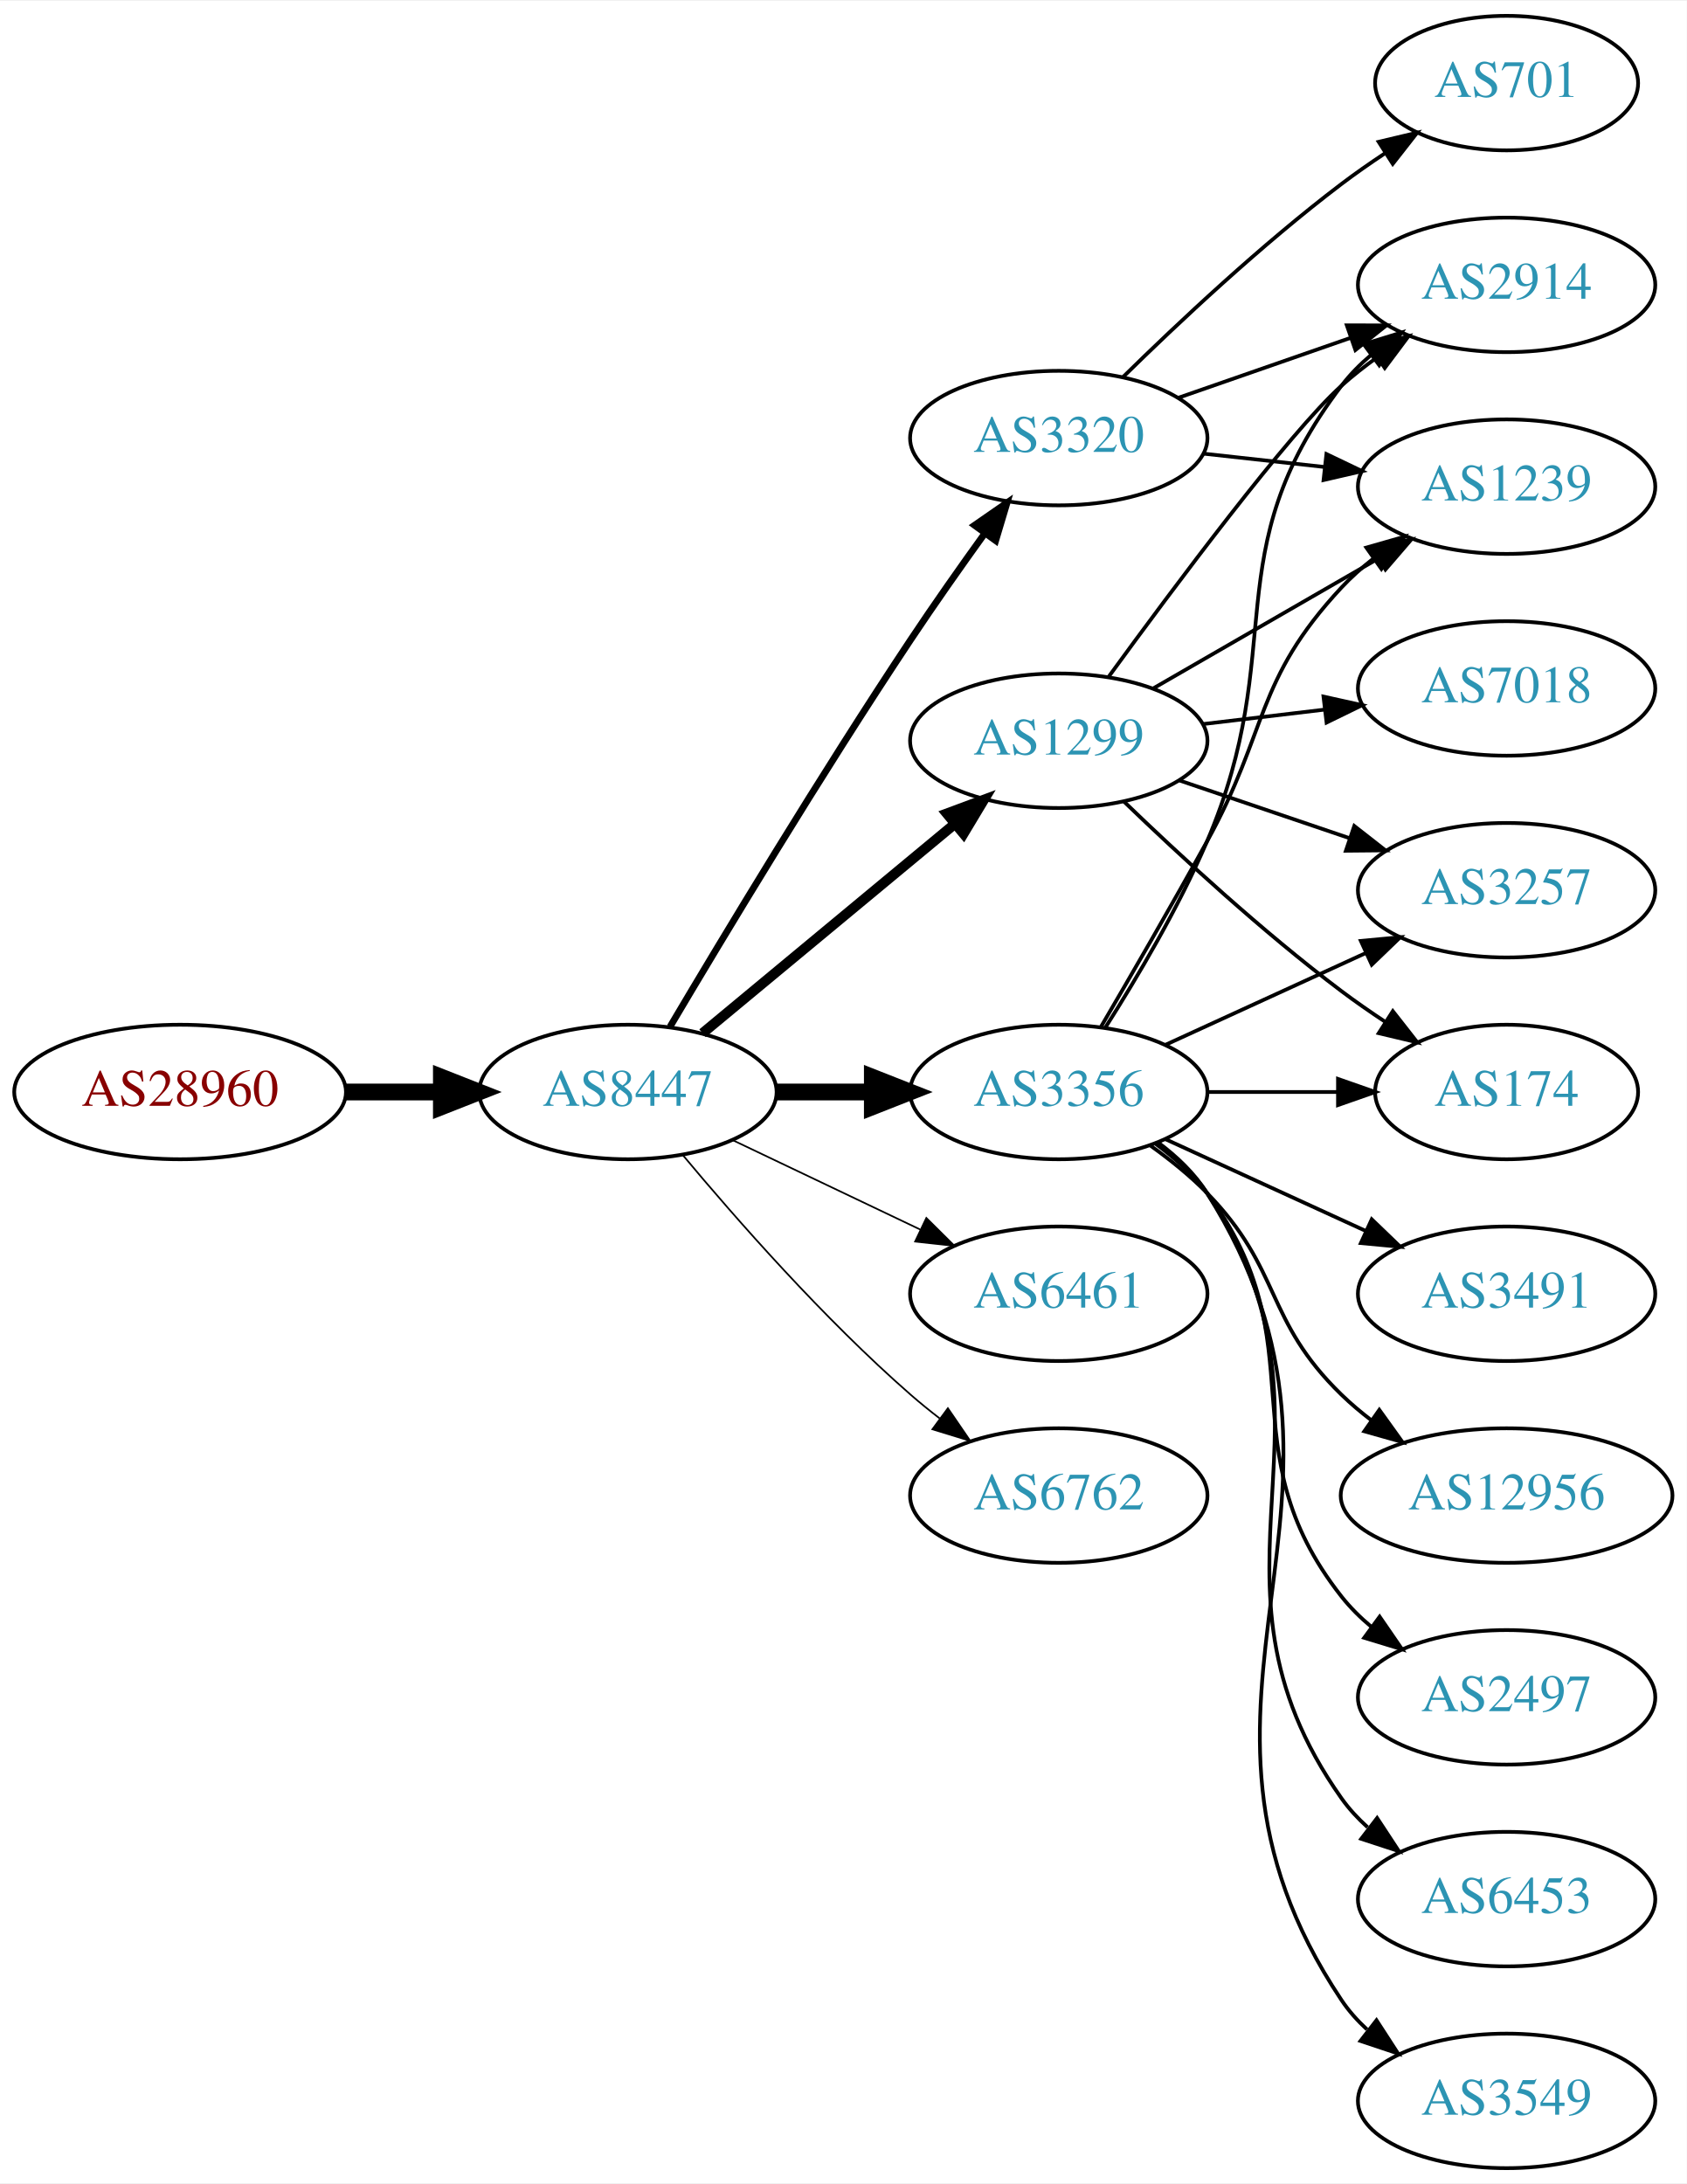
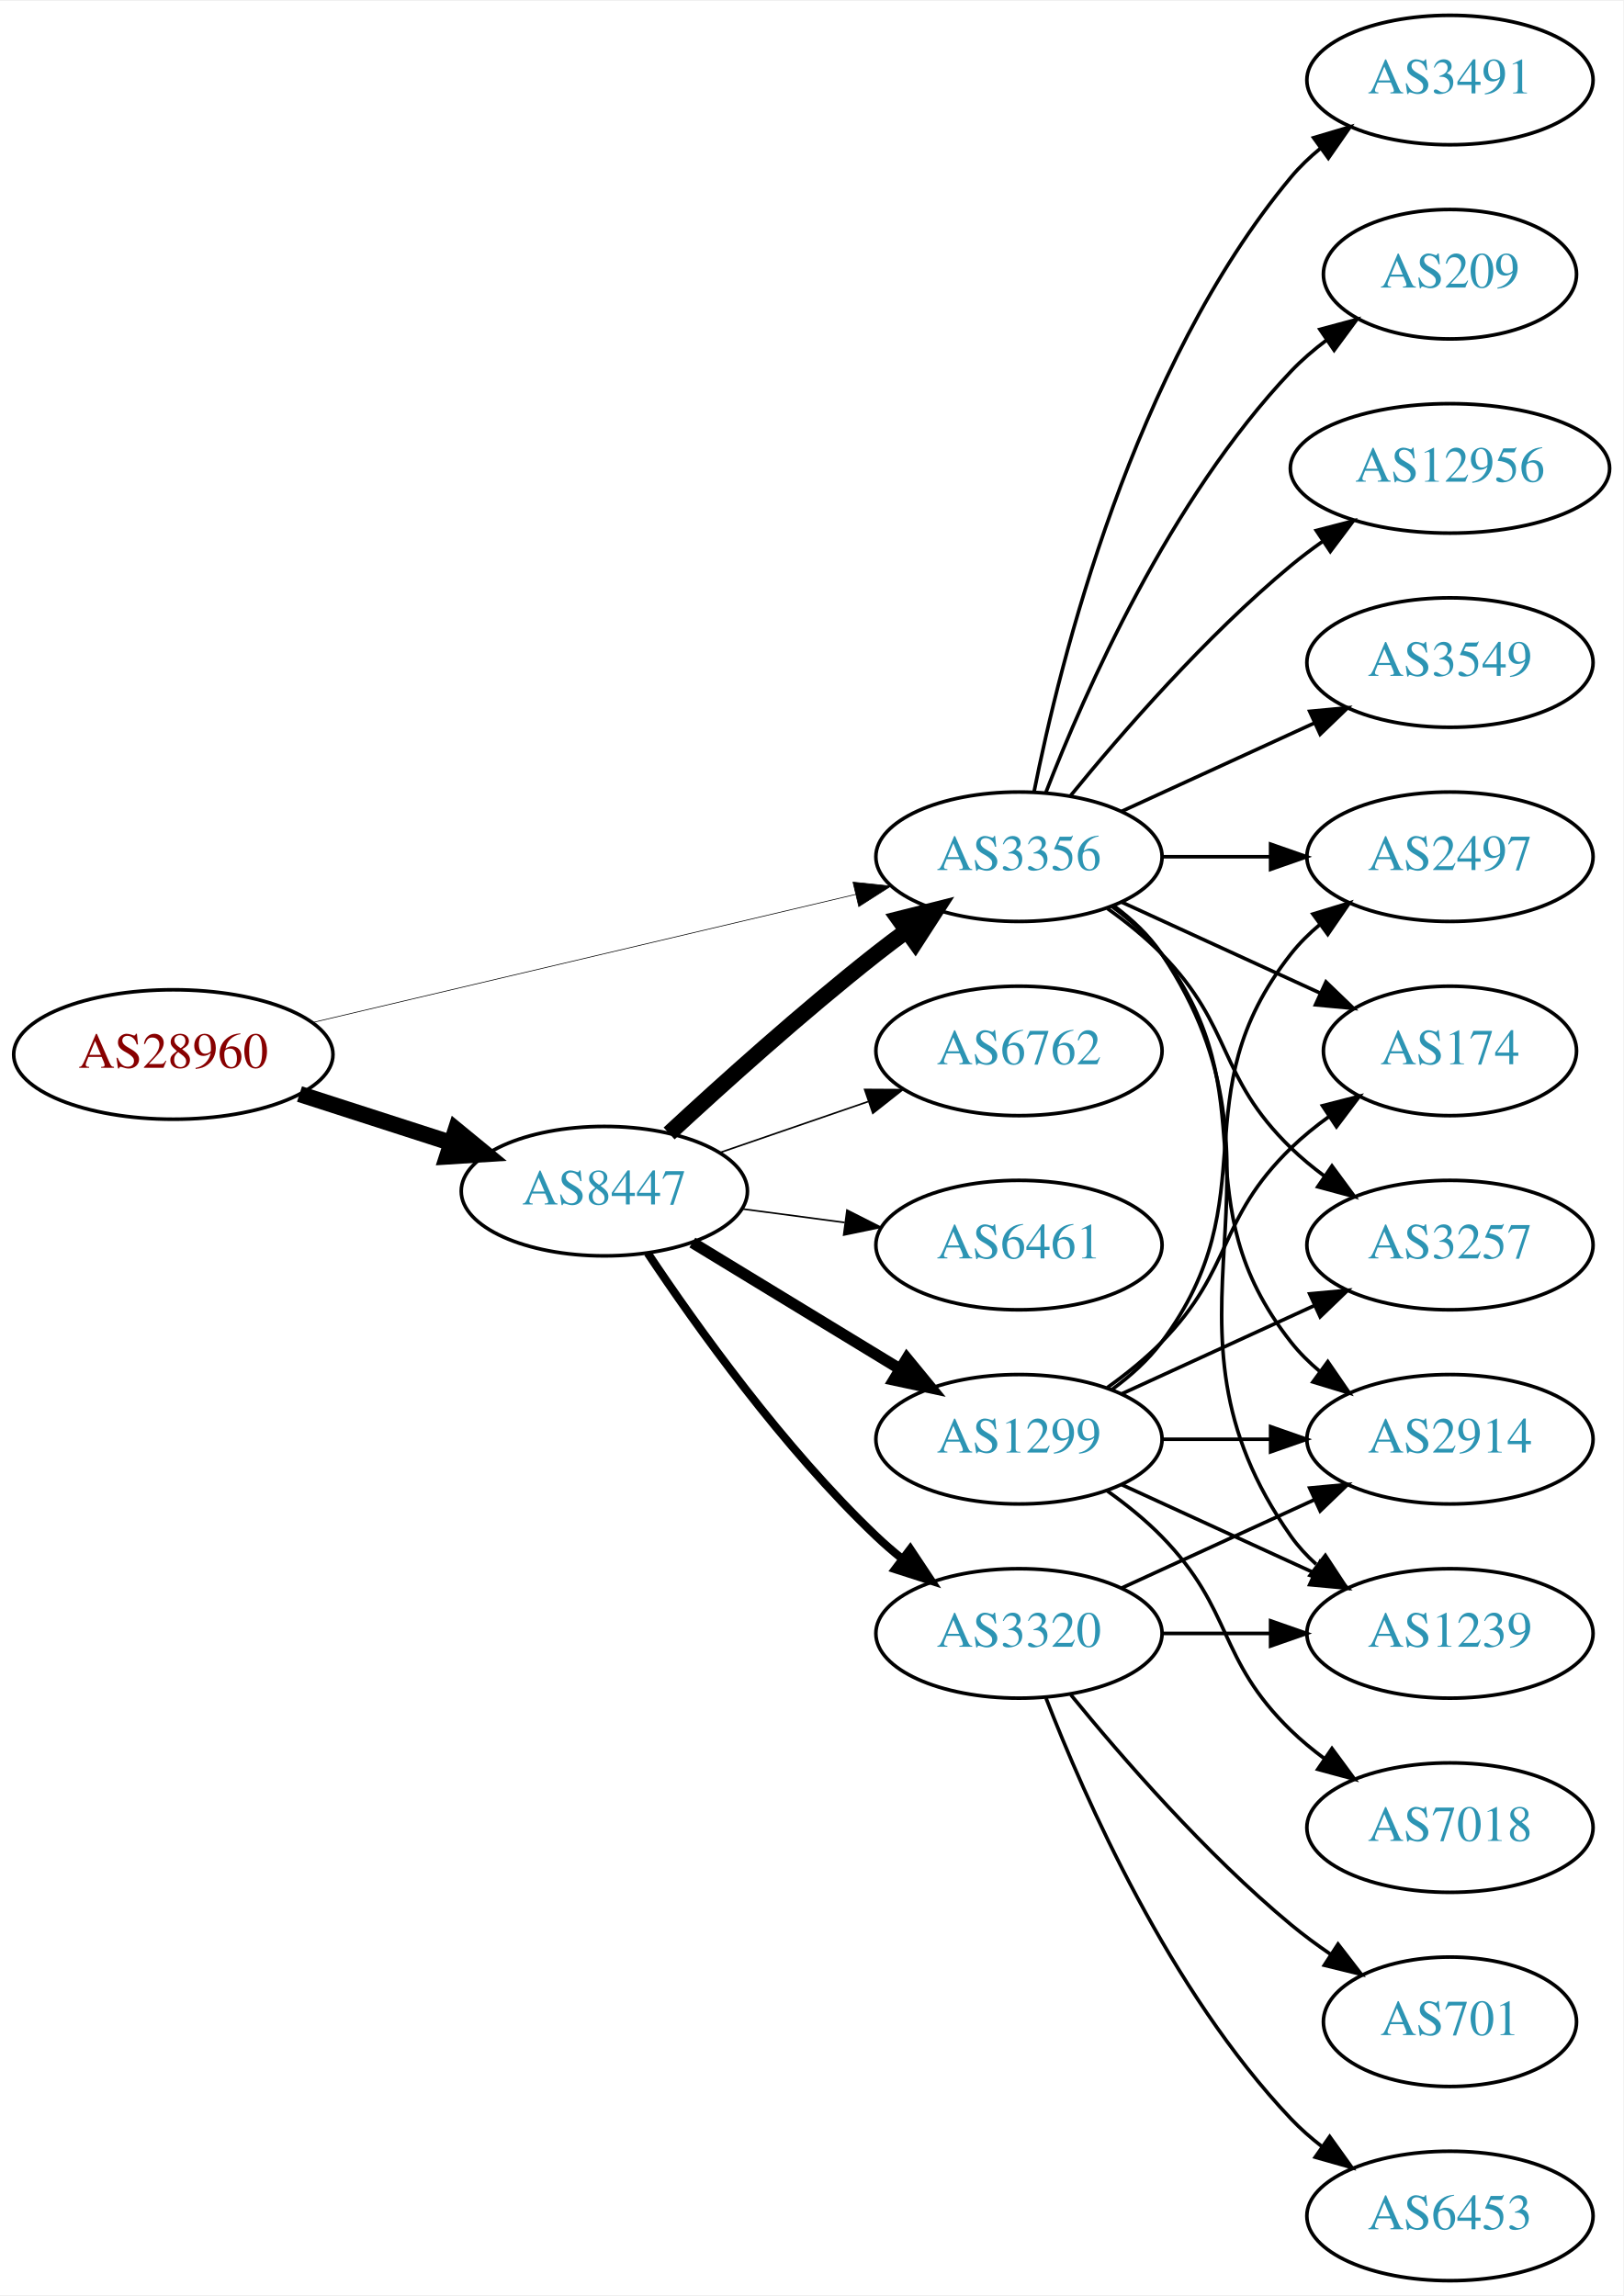
- <svg xmlns="http://www.w3.org/2000/svg" xmlns:xlink="http://www.w3.org/1999/xlink" width="451pt" height="584pt" viewBox="0.00 0.00 451.37 584.00">
-   <g id="graph0" class="graph" transform="scale(1 1) rotate(0) translate(4 580)">
-     <polygon fill="white" stroke="none" points="-4,4 -4,-580 447.37,-580 447.37,4 -4,4" />
+ <svg xmlns="http://www.w3.org/2000/svg" xmlns:xlink="http://www.w3.org/1999/xlink" width="451pt" height="638pt" viewBox="0.00 0.00 451.37 638.00">
+   <g id="graph0" class="graph" transform="scale(1 1) rotate(0) translate(4 634)">
+     <polygon fill="white" stroke="none" points="-4,4 -4,-634 447.37,-634 447.37,4 -4,4" />
    <g id="node1" class="node">
      <g id="a_node1">
        <a xlink:href="/asn/28960" xlink:title="AS28960 ~ Drei-Banken-EDV GmbH [AT]">
-           <ellipse fill="#ffffff" stroke="black" cx="44.196" cy="-288" rx="44.393" ry="18" />
-           <text text-anchor="middle" x="44.196" y="-284.3" font-family="Times,serif" font-size="14.00" fill="#880000">AS28960</text>
+           <ellipse fill="#ffffff" stroke="black" cx="44.196" cy="-341" rx="44.393" ry="18" />
+           <text text-anchor="middle" x="44.196" y="-337.3" font-family="Times,serif" font-size="14.00" fill="#880000">AS28960</text>
        </a>
      </g>
    </g>
    <g id="node2" class="node">
      <g id="a_node2">
-         <a xlink:href="/asn/8447" xlink:title="AS8447 ~ A1 Telekom Austria AG [AT]">
-           <ellipse fill="#ffffff" stroke="black" cx="164.039" cy="-288" rx="39.794" ry="18" />
-           <text text-anchor="middle" x="164.039" y="-284.3" font-family="Times,serif" font-size="14.00" fill="#2c94b3">AS8447</text>
+         <a xlink:href="/asn/3356" xlink:title="AS3356 ~ Level 3 Parent, LLC [US]">
+           <ellipse fill="#ffffff" stroke="black" cx="279.332" cy="-396" rx="39.794" ry="18" />
+           <text text-anchor="middle" x="279.332" y="-392.3" font-family="Times,serif" font-size="14.00" fill="#2c94b3">AS3356</text>
        </a>
      </g>
    </g>
    <g id="edge1" class="edge">
-       <path fill="none" stroke="black" stroke-width="4.5" d="M88.407,-288C96.72,-288 105.482,-288 113.965,-288" />
-       <polygon fill="black" stroke="black" stroke-width="4.5" points="114.123,-291.938 124.123,-288 114.123,-284.063 114.123,-291.938" />
+       <path fill="none" stroke="black" stroke-width="0.188" d="M82.912,-349.898C124.16,-359.629 190.206,-375.21 233.925,-385.524" />
+       <polygon fill="black" stroke="black" stroke-width="0.188" points="233.177,-388.943 243.713,-387.833 234.784,-382.13 233.177,-388.943" />
    </g>
    <g id="node3" class="node">
      <g id="a_node3">
-         <a xlink:href="/asn/3320" xlink:title="AS3320 ~ DTAG [DE]">
-           <ellipse fill="#ffffff" stroke="black" cx="279.332" cy="-463" rx="39.794" ry="18" />
-           <text text-anchor="middle" x="279.332" y="-459.3" font-family="Times,serif" font-size="14.00" fill="#2c94b3">AS3320</text>
+         <a xlink:href="/asn/8447" xlink:title="AS8447 ~ A1 Telekom Austria AG [AT]">
+           <ellipse fill="#ffffff" stroke="black" cx="164.039" cy="-303" rx="39.794" ry="18" />
+           <text text-anchor="middle" x="164.039" y="-299.3" font-family="Times,serif" font-size="14.00" fill="#2c94b3">AS8447</text>
        </a>
      </g>
    </g>
    <g id="edge2" class="edge">
-       <path fill="none" stroke="black" stroke-width="1.8" d="M175.303,-305.467C189.366,-329.202 215.625,-372.829 239.685,-409 245.975,-418.456 253.147,-428.632 259.591,-437.572" />
-       <polygon fill="black" stroke="black" stroke-width="1.8" points="256.786,-439.666 265.494,-445.702 262.451,-435.553 256.786,-439.666" />
+       <path fill="none" stroke="black" stroke-width="4.5" d="M79.281,-330.009C92.409,-325.776 107.55,-320.893 121.318,-316.454" />
+       <polygon fill="black" stroke="black" stroke-width="4.5" points="122.743,-320.131 131.052,-313.315 120.326,-312.636 122.743,-320.131" />
+     </g>
+     <g id="node8" class="node">
+       <g id="a_node8">
+         <a xlink:href="/asn/3257" xlink:title="AS3257 ~ GTT [DE]">
+           <ellipse fill="#ffffff" stroke="black" cx="399.174" cy="-288" rx="39.794" ry="18" />
+           <text text-anchor="middle" x="399.174" y="-284.3" font-family="Times,serif" font-size="14.00" fill="#2c94b3">AS3257</text>
+         </a>
+       </g>
+     </g>
+     <g id="edge8" class="edge">
+       <path fill="none" stroke="black" d="M303.926,-381.611C309.182,-377.852 314.513,-373.563 318.978,-369 339.151,-348.383 334.285,-335.094 354.978,-315 357.823,-312.237 360.997,-309.614 364.297,-307.166" />
+       <polygon fill="black" stroke="black" points="366.363,-309.994 372.645,-301.462 362.414,-304.214 366.363,-309.994" />
+     </g>
+     <g id="node9" class="node">
+       <g id="a_node9">
+         <a xlink:href="/asn/3491" xlink:title="AS3491 ~ PCCW Global, Inc. [US]">
+           <ellipse fill="#ffffff" stroke="black" cx="399.174" cy="-612" rx="39.794" ry="18" />
+           <text text-anchor="middle" x="399.174" y="-608.3" font-family="Times,serif" font-size="14.00" fill="#2c94b3">AS3491</text>
+         </a>
+       </g>
+     </g>
+     <g id="edge9" class="edge">
+       <path fill="none" stroke="black" d="M283.53,-414.073C290.694,-450.141 310.968,-532.125 354.978,-585 357.383,-587.889 360.179,-590.563 363.172,-593.013" />
+       <polygon fill="black" stroke="black" points="361.26,-595.95 371.415,-598.973 365.361,-590.277 361.26,-595.95" />
+     </g>
+     <g id="node10" class="node">
+       <g id="a_node10">
+         <a xlink:href="/asn/2497" xlink:title="AS2497 ~ Internet Initiative Japan Inc. [JP]">
+           <ellipse fill="#ffffff" stroke="black" cx="399.174" cy="-396" rx="39.794" ry="18" />
+           <text text-anchor="middle" x="399.174" y="-392.3" font-family="Times,serif" font-size="14.00" fill="#2c94b3">AS2497</text>
+         </a>
+       </g>
+     </g>
+     <g id="edge10" class="edge">
+       <path fill="none" stroke="black" d="M319.244,-396C328.798,-396 339.147,-396 349.11,-396" />
+       <polygon fill="black" stroke="black" points="349.302,-399.5 359.302,-396 349.302,-392.5 349.302,-399.5" />
+     </g>
+     <g id="node11" class="node">
+       <g id="a_node11">
+         <a xlink:href="/asn/2914" xlink:title="AS2914 ~ NTT America, Inc. [US]">
+           <ellipse fill="#ffffff" stroke="black" cx="399.174" cy="-234" rx="39.794" ry="18" />
+           <text text-anchor="middle" x="399.174" y="-230.3" font-family="Times,serif" font-size="14.00" fill="#2c94b3">AS2914</text>
+         </a>
+       </g>
+     </g>
+     <g id="edge11" class="edge">
+       <path fill="none" stroke="black" d="M305.262,-382.118C310.338,-378.389 315.256,-373.984 318.978,-369 349.249,-328.458 323.679,-300.754 354.978,-261 357.303,-258.047 360.047,-255.33 363.006,-252.853" />
+       <polygon fill="black" stroke="black" points="365.199,-255.585 371.203,-246.855 361.065,-249.936 365.199,-255.585" />
+     </g>
+     <g id="node12" class="node">
+       <g id="a_node12">
+         <a xlink:href="/asn/174" xlink:title="AS174 ~ Cogent Communications [US]">
+           <ellipse fill="#ffffff" stroke="black" cx="399.174" cy="-342" rx="35.194" ry="18" />
+           <text text-anchor="middle" x="399.174" y="-338.3" font-family="Times,serif" font-size="14.00" fill="#2c94b3">AS174</text>
+         </a>
+       </g>
+     </g>
+     <g id="edge12" class="edge">
+       <path fill="none" stroke="black" d="M307.96,-383.339C324.377,-375.817 345.358,-366.202 362.955,-358.139" />
+       <polygon fill="black" stroke="black" points="364.7,-361.189 372.332,-353.842 361.783,-354.826 364.7,-361.189" />
+     </g>
+     <g id="node13" class="node">
+       <g id="a_node13">
+         <a xlink:href="/asn/209" xlink:title="AS209 ~ CenturyLink Communications, LLC [US]">
+           <ellipse fill="#ffffff" stroke="black" cx="399.174" cy="-558" rx="35.194" ry="18" />
+           <text text-anchor="middle" x="399.174" y="-554.3" font-family="Times,serif" font-size="14.00" fill="#2c94b3">AS209</text>
+         </a>
+       </g>
+     </g>
+     <g id="edge13" class="edge">
+       <path fill="none" stroke="black" d="M286.855,-413.994C297.605,-441.728 321.262,-495.429 354.978,-531 357.921,-534.105 361.294,-537.001 364.83,-539.655" />
+       <polygon fill="black" stroke="black" points="363.015,-542.654 373.249,-545.397 366.959,-536.871 363.015,-542.654" />
+     </g>
+     <g id="node14" class="node">
+       <g id="a_node14">
+         <a xlink:href="/asn/12956" xlink:title="AS12956 ~ TELXIUS [ES]">
+           <ellipse fill="#ffffff" stroke="black" cx="399.174" cy="-504" rx="44.393" ry="18" />
+           <text text-anchor="middle" x="399.174" y="-500.3" font-family="Times,serif" font-size="14.00" fill="#2c94b3">AS12956</text>
+         </a>
+       </g>
+     </g>
+     <g id="edge14" class="edge">
+       <path fill="none" stroke="black" d="M293.751,-413.065C307.865,-430.375 331.28,-457.345 354.978,-477 357.716,-479.271 360.659,-481.494 363.677,-483.63" />
+       <polygon fill="black" stroke="black" points="362.009,-486.725 372.266,-489.379 365.903,-480.908 362.009,-486.725" />
+     </g>
+     <g id="node15" class="node">
+       <g id="a_node15">
+         <a xlink:href="/asn/3549" xlink:title="AS3549 ~ Level 3 Parent, LLC [US]">
+           <ellipse fill="#ffffff" stroke="black" cx="399.174" cy="-450" rx="39.794" ry="18" />
+           <text text-anchor="middle" x="399.174" y="-446.3" font-family="Times,serif" font-size="14.00" fill="#2c94b3">AS3549</text>
+         </a>
+       </g>
+     </g>
+     <g id="edge15" class="edge">
+       <path fill="none" stroke="black" d="M307.96,-408.661C323.917,-415.973 344.188,-425.261 361.471,-433.181" />
+       <polygon fill="black" stroke="black" points="360.169,-436.435 370.718,-437.419 363.085,-430.071 360.169,-436.435" />
+     </g>
+     <g id="node16" class="node">
+       <g id="a_node16">
+         <a xlink:href="/asn/1239" xlink:title="AS1239 ~ Sprint [US]">
+           <ellipse fill="#ffffff" stroke="black" cx="399.174" cy="-180" rx="39.794" ry="18" />
+           <text text-anchor="middle" x="399.174" y="-176.3" font-family="Times,serif" font-size="14.00" fill="#2c94b3">AS1239</text>
+         </a>
+       </g>
+     </g>
+     <g id="edge16" class="edge">
+       <path fill="none" stroke="black" d="M305.651,-382.393C310.707,-378.649 315.518,-374.169 318.978,-369 360.003,-307.706 312.399,-267.225 354.978,-207 356.969,-204.184 359.356,-201.599 361.972,-199.24" />
+       <polygon fill="black" stroke="black" points="364.525,-201.694 370.34,-192.838 360.271,-196.135 364.525,-201.694" />
+     </g>
+     <g id="edge3" class="edge">
+       <path fill="none" stroke="black" stroke-width="4.5" d="M182.052,-319.047C196.878,-332.784 219.161,-352.843 239.685,-369 242.404,-371.141 245.279,-373.311 248.185,-375.442" />
+       <polygon fill="black" stroke="black" stroke-width="4.5" points="245.926,-378.668 256.349,-381.29 250.512,-372.265 245.926,-378.668" />
    </g>
    <g id="node4" class="node">
      <g id="a_node4">
        <a xlink:href="/asn/1299" xlink:title="AS1299 ~ Telia Carrier [EU]">
-           <ellipse fill="#ffffff" stroke="black" cx="279.332" cy="-382" rx="39.794" ry="18" />
-           <text text-anchor="middle" x="279.332" y="-378.3" font-family="Times,serif" font-size="14.00" fill="#2c94b3">AS1299</text>
-         </a>
-       </g>
-     </g>
-     <g id="edge3" class="edge">
-       <path fill="none" stroke="black" stroke-width="2.7" d="M184.001,-303.733C202.464,-319.052 230.7,-342.48 251.471,-359.713" />
-       <polygon fill="black" stroke="black" stroke-width="2.7" points="249.376,-362.523 259.307,-366.215 253.846,-357.136 249.376,-362.523" />
+           <ellipse fill="#ffffff" stroke="black" cx="279.332" cy="-234" rx="39.794" ry="18" />
+           <text text-anchor="middle" x="279.332" y="-230.3" font-family="Times,serif" font-size="14.00" fill="#2c94b3">AS1299</text>
+         </a>
+       </g>
+     </g>
+     <g id="edge4" class="edge">
+       <path fill="none" stroke="black" stroke-width="3.15" d="M188.513,-288.703C205.223,-278.526 227.878,-264.728 246.255,-253.536" />
+       <polygon fill="black" stroke="black" stroke-width="3.15" points="248.167,-256.469 254.887,-248.279 244.526,-250.491 248.167,-256.469" />
    </g>
    <g id="node5" class="node">
      <g id="a_node5">
-         <a xlink:href="/asn/3356" xlink:title="AS3356 ~ Level 3 Parent, LLC [US]">
-           <ellipse fill="#ffffff" stroke="black" cx="279.332" cy="-288" rx="39.794" ry="18" />
-           <text text-anchor="middle" x="279.332" y="-284.3" font-family="Times,serif" font-size="14.00" fill="#2c94b3">AS3356</text>
-         </a>
-       </g>
-     </g>
-     <g id="edge4" class="edge">
-       <path fill="none" stroke="black" stroke-width="4.5" d="M203.711,-288C211.914,-288 220.678,-288 229.21,-288" />
-       <polygon fill="black" stroke="black" stroke-width="4.5" points="229.449,-291.938 239.449,-288 229.449,-284.063 229.449,-291.938" />
+         <a xlink:href="/asn/3320" xlink:title="AS3320 ~ DTAG [DE]">
+           <ellipse fill="#ffffff" stroke="black" cx="279.332" cy="-180" rx="39.794" ry="18" />
+           <text text-anchor="middle" x="279.332" y="-176.3" font-family="Times,serif" font-size="14.00" fill="#2c94b3">AS3320</text>
+         </a>
+       </g>
+     </g>
+     <g id="edge5" class="edge">
+       <path fill="none" stroke="black" stroke-width="2.25" d="M176.081,-285.789C189.573,-265.542 213.82,-231.577 239.685,-207 241.855,-204.939 244.193,-202.915 246.607,-200.961" />
+       <polygon fill="black" stroke="black" stroke-width="2.25" points="249.112,-203.455 254.974,-194.63 244.888,-197.873 249.112,-203.455" />
    </g>
    <g id="node6" class="node">
      <g id="a_node6">
        <a xlink:href="/asn/6461" xlink:title="AS6461 ~ Zayo Bandwidth [US]">
-           <ellipse fill="#ffffff" stroke="black" cx="279.332" cy="-234" rx="39.794" ry="18" />
-           <text text-anchor="middle" x="279.332" y="-230.3" font-family="Times,serif" font-size="14.00" fill="#2c94b3">AS6461</text>
-         </a>
-       </g>
-     </g>
-     <g id="edge5" class="edge">
-       <path fill="none" stroke="black" stroke-width="0.45" d="M192.175,-275.066C207.169,-267.919 225.99,-258.948 242.213,-251.215" />
-       <polygon fill="black" stroke="black" stroke-width="0.45" points="243.895,-254.291 251.417,-246.829 240.884,-247.972 243.895,-254.291" />
+           <ellipse fill="#ffffff" stroke="black" cx="279.332" cy="-288" rx="39.794" ry="18" />
+           <text text-anchor="middle" x="279.332" y="-284.3" font-family="Times,serif" font-size="14.00" fill="#2c94b3">AS6461</text>
+         </a>
+       </g>
+     </g>
+     <g id="edge6" class="edge">
+       <path fill="none" stroke="black" stroke-width="0.45" d="M202.449,-298.047C211.537,-296.844 221.374,-295.541 230.859,-294.285" />
+       <polygon fill="black" stroke="black" stroke-width="0.45" points="231.506,-297.73 240.961,-292.948 230.588,-290.791 231.506,-297.73" />
    </g>
    <g id="node7" class="node">
      <g id="a_node7">
        <a xlink:href="/asn/6762" xlink:title="AS6762 ~ TELECOM ITALIA SPARKLE S.p.A. [IT]">
-           <ellipse fill="#ffffff" stroke="black" cx="279.332" cy="-180" rx="39.794" ry="18" />
-           <text text-anchor="middle" x="279.332" y="-176.3" font-family="Times,serif" font-size="14.00" fill="#2c94b3">AS6762</text>
-         </a>
-       </g>
-     </g>
-     <g id="edge6" class="edge">
-       <path fill="none" stroke="black" stroke-width="0.45" d="M178.669,-271.183C192.951,-254.071 216.498,-227.255 239.685,-207 242.151,-204.846 244.789,-202.706 247.487,-200.628" />
-       <polygon fill="black" stroke="black" stroke-width="0.45" points="249.66,-203.375 255.641,-194.63 245.512,-197.736 249.66,-203.375" />
-     </g>
-     <g id="node8" class="node">
-       <g id="a_node8">
-         <a xlink:href="/asn/2914" xlink:title="AS2914 ~ NTT America, Inc. [US]">
-           <ellipse fill="#ffffff" stroke="black" cx="399.174" cy="-504" rx="39.794" ry="18" />
-           <text text-anchor="middle" x="399.174" y="-500.3" font-family="Times,serif" font-size="14.00" fill="#2c94b3">AS2914</text>
+           <ellipse fill="#ffffff" stroke="black" cx="279.332" cy="-342" rx="39.794" ry="18" />
+           <text text-anchor="middle" x="279.332" y="-338.3" font-family="Times,serif" font-size="14.00" fill="#2c94b3">AS6762</text>
        </a>
      </g>
    </g>
    <g id="edge7" class="edge">
-       <path fill="none" stroke="black" d="M311.293,-473.772C325.39,-478.677 342.266,-484.548 357.38,-489.807" />
-       <polygon fill="black" stroke="black" points="356.415,-493.177 367.01,-493.157 358.715,-486.566 356.415,-493.177" />
-     </g>
-     <g id="node9" class="node">
-       <g id="a_node9">
-         <a xlink:href="/asn/1239" xlink:title="AS1239 ~ Sprint [US]">
-           <ellipse fill="#ffffff" stroke="black" cx="399.174" cy="-450" rx="39.794" ry="18" />
-           <text text-anchor="middle" x="399.174" y="-446.3" font-family="Times,serif" font-size="14.00" fill="#2c94b3">AS1239</text>
-         </a>
-       </g>
-     </g>
-     <g id="edge8" class="edge">
-       <path fill="none" stroke="black" d="M317.942,-458.851C328.253,-457.713 339.57,-456.465 350.37,-455.274" />
-       <polygon fill="black" stroke="black" points="350.961,-458.73 360.517,-454.154 350.194,-451.772 350.961,-458.73" />
-     </g>
-     <g id="node10" class="node">
-       <g id="a_node10">
-         <a xlink:href="/asn/701" xlink:title="AS701 ~ UUNET [US]">
-           <ellipse fill="#ffffff" stroke="black" cx="399.174" cy="-558" rx="35.194" ry="18" />
-           <text text-anchor="middle" x="399.174" y="-554.3" font-family="Times,serif" font-size="14.00" fill="#2c94b3">AS701</text>
-         </a>
-       </g>
-     </g>
-     <g id="edge9" class="edge">
-       <path fill="none" stroke="black" d="M296.48,-479.296C311.116,-493.671 333.605,-514.795 354.978,-531 358.645,-533.78 362.605,-536.546 366.589,-539.187" />
-       <polygon fill="black" stroke="black" points="364.933,-542.283 375.241,-544.731 368.709,-536.389 364.933,-542.283" />
-     </g>
-     <g id="edge14" class="edge">
-       <path fill="none" stroke="black" d="M292.738,-399.209C310.081,-423.008 341.01,-464.457 354.978,-477 357.929,-479.65 361.171,-482.2 364.513,-484.604" />
-       <polygon fill="black" stroke="black" points="362.661,-487.576 372.913,-490.251 366.567,-481.767 362.661,-487.576" />
-     </g>
-     <g id="edge12" class="edge">
-       <path fill="none" stroke="black" d="M304.463,-395.925C321.902,-405.988 345.676,-419.707 364.914,-430.808" />
-       <polygon fill="black" stroke="black" points="363.259,-433.893 373.67,-435.86 366.758,-427.83 363.259,-433.893" />
-     </g>
-     <g id="node11" class="node">
-       <g id="a_node11">
-         <a xlink:href="/asn/7018" xlink:title="AS7018 ~ AT&amp;T Services, Inc. [US]">
-           <ellipse fill="#ffffff" stroke="black" cx="399.174" cy="-396" rx="39.794" ry="18" />
-           <text text-anchor="middle" x="399.174" y="-392.3" font-family="Times,serif" font-size="14.00" fill="#2c94b3">AS7018</text>
-         </a>
-       </g>
-     </g>
-     <g id="edge10" class="edge">
-       <path fill="none" stroke="black" d="M317.942,-386.468C328.253,-387.693 339.57,-389.038 350.37,-390.321" />
-       <polygon fill="black" stroke="black" points="350.174,-393.822 360.517,-391.526 351,-386.871 350.174,-393.822" />
-     </g>
-     <g id="node12" class="node">
-       <g id="a_node12">
-         <a xlink:href="/asn/174" xlink:title="AS174 ~ Cogent Communications [US]">
-           <ellipse fill="#ffffff" stroke="black" cx="399.174" cy="-288" rx="35.194" ry="18" />
-           <text text-anchor="middle" x="399.174" y="-284.3" font-family="Times,serif" font-size="14.00" fill="#2c94b3">AS174</text>
-         </a>
-       </g>
-     </g>
-     <g id="edge11" class="edge">
-       <path fill="none" stroke="black" d="M296.809,-365.691C311.477,-351.551 333.827,-330.914 354.978,-315 358.655,-312.233 362.622,-309.476 366.608,-306.838" />
-       <polygon fill="black" stroke="black" points="368.728,-309.637 375.264,-301.299 364.954,-303.742 368.728,-309.637" />
-     </g>
-     <g id="node13" class="node">
-       <g id="a_node13">
-         <a xlink:href="/asn/3257" xlink:title="AS3257 ~ GTT [DE]">
-           <ellipse fill="#ffffff" stroke="black" cx="399.174" cy="-342" rx="39.794" ry="18" />
-           <text text-anchor="middle" x="399.174" y="-338.3" font-family="Times,serif" font-size="14.00" fill="#2c94b3">AS3257</text>
-         </a>
-       </g>
-     </g>
-     <g id="edge13" class="edge">
-       <path fill="none" stroke="black" d="M311.602,-371.386C325.585,-366.639 342.256,-360.981 357.218,-355.902" />
-       <polygon fill="black" stroke="black" points="358.413,-359.192 366.758,-352.664 356.163,-352.564 358.413,-359.192" />
+       <path fill="none" stroke="black" stroke-width="0.45" d="M195.996,-313.657C208.755,-318.049 223.718,-323.2 237.364,-327.897" />
+       <polygon fill="black" stroke="black" stroke-width="0.45" points="236.423,-331.275 247.018,-331.22 238.701,-324.656 236.423,-331.275" />
+     </g>
+     <g id="edge17" class="edge">
+       <path fill="none" stroke="black" d="M307.96,-246.661C323.917,-253.973 344.188,-263.261 361.471,-271.181" />
+       <polygon fill="black" stroke="black" points="360.169,-274.435 370.718,-275.419 363.085,-268.071 360.169,-274.435" />
+     </g>
+     <g id="edge19" class="edge">
+       <path fill="none" stroke="black" d="M305.262,-247.882C310.338,-251.611 315.256,-256.016 318.978,-261 349.249,-301.542 323.679,-329.246 354.978,-369 357.303,-371.953 360.047,-374.67 363.006,-377.147" />
+       <polygon fill="black" stroke="black" points="361.065,-380.064 371.203,-383.145 365.199,-374.415 361.065,-380.064" />
    </g>
    <g id="edge18" class="edge">
-       <path fill="none" stroke="black" d="M291.85,-305.322C300.239,-318.514 311.411,-337.351 318.978,-355 341.257,-406.959 320.785,-431.979 354.978,-477 357.251,-479.993 359.96,-482.737 362.898,-485.231" />
-       <polygon fill="black" stroke="black" points="360.938,-488.135 371.064,-491.251 365.092,-482.5 360.938,-488.135" />
-     </g>
-     <g id="edge20" class="edge">
-       <path fill="none" stroke="black" d="M290.678,-305.534C298.564,-318.994 309.622,-338.077 318.978,-355 335.524,-384.927 331.68,-397.968 354.978,-423 357.539,-425.751 360.44,-428.333 363.498,-430.726" />
-       <polygon fill="black" stroke="black" points="361.643,-433.701 371.832,-436.606 365.678,-427.981 361.643,-433.701" />
-     </g>
-     <g id="edge15" class="edge">
-       <path fill="none" stroke="black" d="M319.244,-288C330.331,-288 342.491,-288 353.873,-288" />
-       <polygon fill="black" stroke="black" points="354.055,-291.5 364.055,-288 354.055,-284.5 354.055,-291.5" />
-     </g>
-     <g id="edge16" class="edge">
-       <path fill="none" stroke="black" d="M307.96,-300.661C323.917,-307.973 344.188,-317.261 361.471,-325.181" />
-       <polygon fill="black" stroke="black" points="360.169,-328.435 370.718,-329.419 363.085,-322.071 360.169,-328.435" />
-     </g>
-     <g id="node14" class="node">
-       <g id="a_node14">
-         <a xlink:href="/asn/6453" xlink:title="AS6453 ~ TATA COMMUNICATIONS (AMERICA) INC [US]">
-           <ellipse fill="#ffffff" stroke="black" cx="399.174" cy="-72" rx="39.794" ry="18" />
-           <text text-anchor="middle" x="399.174" y="-68.3" font-family="Times,serif" font-size="14.00" fill="#2c94b3">AS6453</text>
-         </a>
-       </g>
-     </g>
-     <g id="edge17" class="edge">
-       <path fill="none" stroke="black" d="M305.651,-274.393C310.707,-270.649 315.518,-266.169 318.978,-261 360.003,-199.706 312.399,-159.225 354.978,-99 356.969,-96.184 359.356,-93.599 361.972,-91.24" />
-       <polygon fill="black" stroke="black" points="364.525,-93.694 370.34,-84.838 360.271,-88.135 364.525,-93.694" />
-     </g>
-     <g id="node15" class="node">
-       <g id="a_node15">
-         <a xlink:href="/asn/3549" xlink:title="AS3549 ~ Level 3 Parent, LLC [US]">
-           <ellipse fill="#ffffff" stroke="black" cx="399.174" cy="-18" rx="39.794" ry="18" />
-           <text text-anchor="middle" x="399.174" y="-14.3" font-family="Times,serif" font-size="14.00" fill="#2c94b3">AS3549</text>
-         </a>
-       </g>
-     </g>
-     <g id="edge19" class="edge">
-       <path fill="none" stroke="black" d="M305.858,-274.528C310.903,-270.777 315.658,-266.26 318.978,-261 370.928,-178.7 300.94,-125.944 354.978,-45 356.893,-42.131 359.227,-39.51 361.808,-37.128" />
-       <polygon fill="black" stroke="black" points="364.359,-39.579 370.12,-30.687 360.071,-34.046 364.359,-39.579" />
-     </g>
-     <g id="node16" class="node">
-       <g id="a_node16">
-         <a xlink:href="/asn/3491" xlink:title="AS3491 ~ PCCW Global, Inc. [US]">
-           <ellipse fill="#ffffff" stroke="black" cx="399.174" cy="-234" rx="39.794" ry="18" />
-           <text text-anchor="middle" x="399.174" y="-230.3" font-family="Times,serif" font-size="14.00" fill="#2c94b3">AS3491</text>
-         </a>
-       </g>
+       <path fill="none" stroke="black" d="M319.244,-234C328.798,-234 339.147,-234 349.11,-234" />
+       <polygon fill="black" stroke="black" points="349.302,-237.5 359.302,-234 349.302,-230.5 349.302,-237.5" />
    </g>
    <g id="edge21" class="edge">
-       <path fill="none" stroke="black" d="M307.96,-275.339C323.917,-268.027 344.188,-258.739 361.471,-250.819" />
-       <polygon fill="black" stroke="black" points="363.085,-253.929 370.718,-246.581 360.169,-247.565 363.085,-253.929" />
+       <path fill="none" stroke="black" d="M303.926,-248.389C309.182,-252.148 314.513,-256.437 318.978,-261 339.151,-281.617 334.285,-294.906 354.978,-315 358.206,-318.134 361.857,-321.089 365.635,-323.812" />
+       <polygon fill="black" stroke="black" points="363.732,-326.75 373.995,-329.383 367.614,-320.925 363.732,-326.75" />
+     </g>
+     <g id="edge22" class="edge">
+       <path fill="none" stroke="black" d="M307.96,-221.339C323.917,-214.027 344.188,-204.739 361.471,-196.819" />
+       <polygon fill="black" stroke="black" points="363.085,-199.929 370.718,-192.581 360.169,-193.565 363.085,-199.929" />
    </g>
    <g id="node17" class="node">
      <g id="a_node17">
-         <a xlink:href="/asn/12956" xlink:title="AS12956 ~ TELXIUS [ES]">
-           <ellipse fill="#ffffff" stroke="black" cx="399.174" cy="-180" rx="44.393" ry="18" />
-           <text text-anchor="middle" x="399.174" y="-176.3" font-family="Times,serif" font-size="14.00" fill="#2c94b3">AS12956</text>
-         </a>
-       </g>
-     </g>
-     <g id="edge22" class="edge">
-       <path fill="none" stroke="black" d="M303.926,-273.611C309.182,-269.852 314.513,-265.563 318.978,-261 339.151,-240.383 334.285,-227.094 354.978,-207 357.464,-204.586 360.202,-202.278 363.055,-200.1" />
-       <polygon fill="black" stroke="black" points="365.11,-202.934 371.291,-194.329 361.092,-197.202 365.11,-202.934" />
+         <a xlink:href="/asn/7018" xlink:title="AS7018 ~ AT&amp;T Services, Inc. [US]">
+           <ellipse fill="#ffffff" stroke="black" cx="399.174" cy="-126" rx="39.794" ry="18" />
+           <text text-anchor="middle" x="399.174" y="-122.3" font-family="Times,serif" font-size="14.00" fill="#2c94b3">AS7018</text>
+         </a>
+       </g>
+     </g>
+     <g id="edge20" class="edge">
+       <path fill="none" stroke="black" d="M303.926,-219.611C309.182,-215.852 314.513,-211.563 318.978,-207 339.151,-186.383 334.285,-173.094 354.978,-153 357.823,-150.237 360.997,-147.614 364.297,-145.166" />
+       <polygon fill="black" stroke="black" points="366.363,-147.994 372.645,-139.462 362.414,-142.214 366.363,-147.994" />
+     </g>
+     <g id="edge25" class="edge">
+       <path fill="none" stroke="black" d="M307.96,-192.661C323.917,-199.973 344.188,-209.261 361.471,-217.181" />
+       <polygon fill="black" stroke="black" points="360.169,-220.435 370.718,-221.419 363.085,-214.071 360.169,-220.435" />
+     </g>
+     <g id="edge23" class="edge">
+       <path fill="none" stroke="black" d="M319.244,-180C328.798,-180 339.147,-180 349.11,-180" />
+       <polygon fill="black" stroke="black" points="349.302,-183.5 359.302,-180 349.302,-176.5 349.302,-183.5" />
    </g>
    <g id="node18" class="node">
      <g id="a_node18">
-         <a xlink:href="/asn/2497" xlink:title="AS2497 ~ Internet Initiative Japan Inc. [JP]">
-           <ellipse fill="#ffffff" stroke="black" cx="399.174" cy="-126" rx="39.794" ry="18" />
-           <text text-anchor="middle" x="399.174" y="-122.3" font-family="Times,serif" font-size="14.00" fill="#2c94b3">AS2497</text>
-         </a>
-       </g>
-     </g>
-     <g id="edge23" class="edge">
-       <path fill="none" stroke="black" d="M305.262,-274.118C310.338,-270.389 315.256,-265.984 318.978,-261 349.249,-220.458 323.679,-192.754 354.978,-153 357.303,-150.047 360.047,-147.33 363.006,-144.853" />
-       <polygon fill="black" stroke="black" points="365.199,-147.585 371.203,-138.855 361.065,-141.936 365.199,-147.585" />
+         <a xlink:href="/asn/6453" xlink:title="AS6453 ~ TATA COMMUNICATIONS (AMERICA) INC [US]">
+           <ellipse fill="#ffffff" stroke="black" cx="399.174" cy="-18" rx="39.794" ry="18" />
+           <text text-anchor="middle" x="399.174" y="-14.3" font-family="Times,serif" font-size="14.00" fill="#2c94b3">AS6453</text>
+         </a>
+       </g>
+     </g>
+     <g id="edge24" class="edge">
+       <path fill="none" stroke="black" d="M286.855,-162.006C297.605,-134.272 321.262,-80.571 354.978,-45 357.564,-42.272 360.481,-39.706 363.55,-37.323" />
+       <polygon fill="black" stroke="black" points="365.728,-40.069 371.898,-31.457 361.704,-34.342 365.728,-40.069" />
+     </g>
+     <g id="node19" class="node">
+       <g id="a_node19">
+         <a xlink:href="/asn/701" xlink:title="AS701 ~ UUNET [US]">
+           <ellipse fill="#ffffff" stroke="black" cx="399.174" cy="-72" rx="35.194" ry="18" />
+           <text text-anchor="middle" x="399.174" y="-68.3" font-family="Times,serif" font-size="14.00" fill="#2c94b3">AS701</text>
+         </a>
+       </g>
+     </g>
+     <g id="edge26" class="edge">
+       <path fill="none" stroke="black" d="M293.751,-162.935C307.865,-145.625 331.28,-118.655 354.978,-99 358.441,-96.128 362.234,-93.331 366.088,-90.692" />
+       <polygon fill="black" stroke="black" points="368.05,-93.592 374.521,-85.203 364.231,-87.725 368.05,-93.592" />
    </g>
  </g>
</svg>
